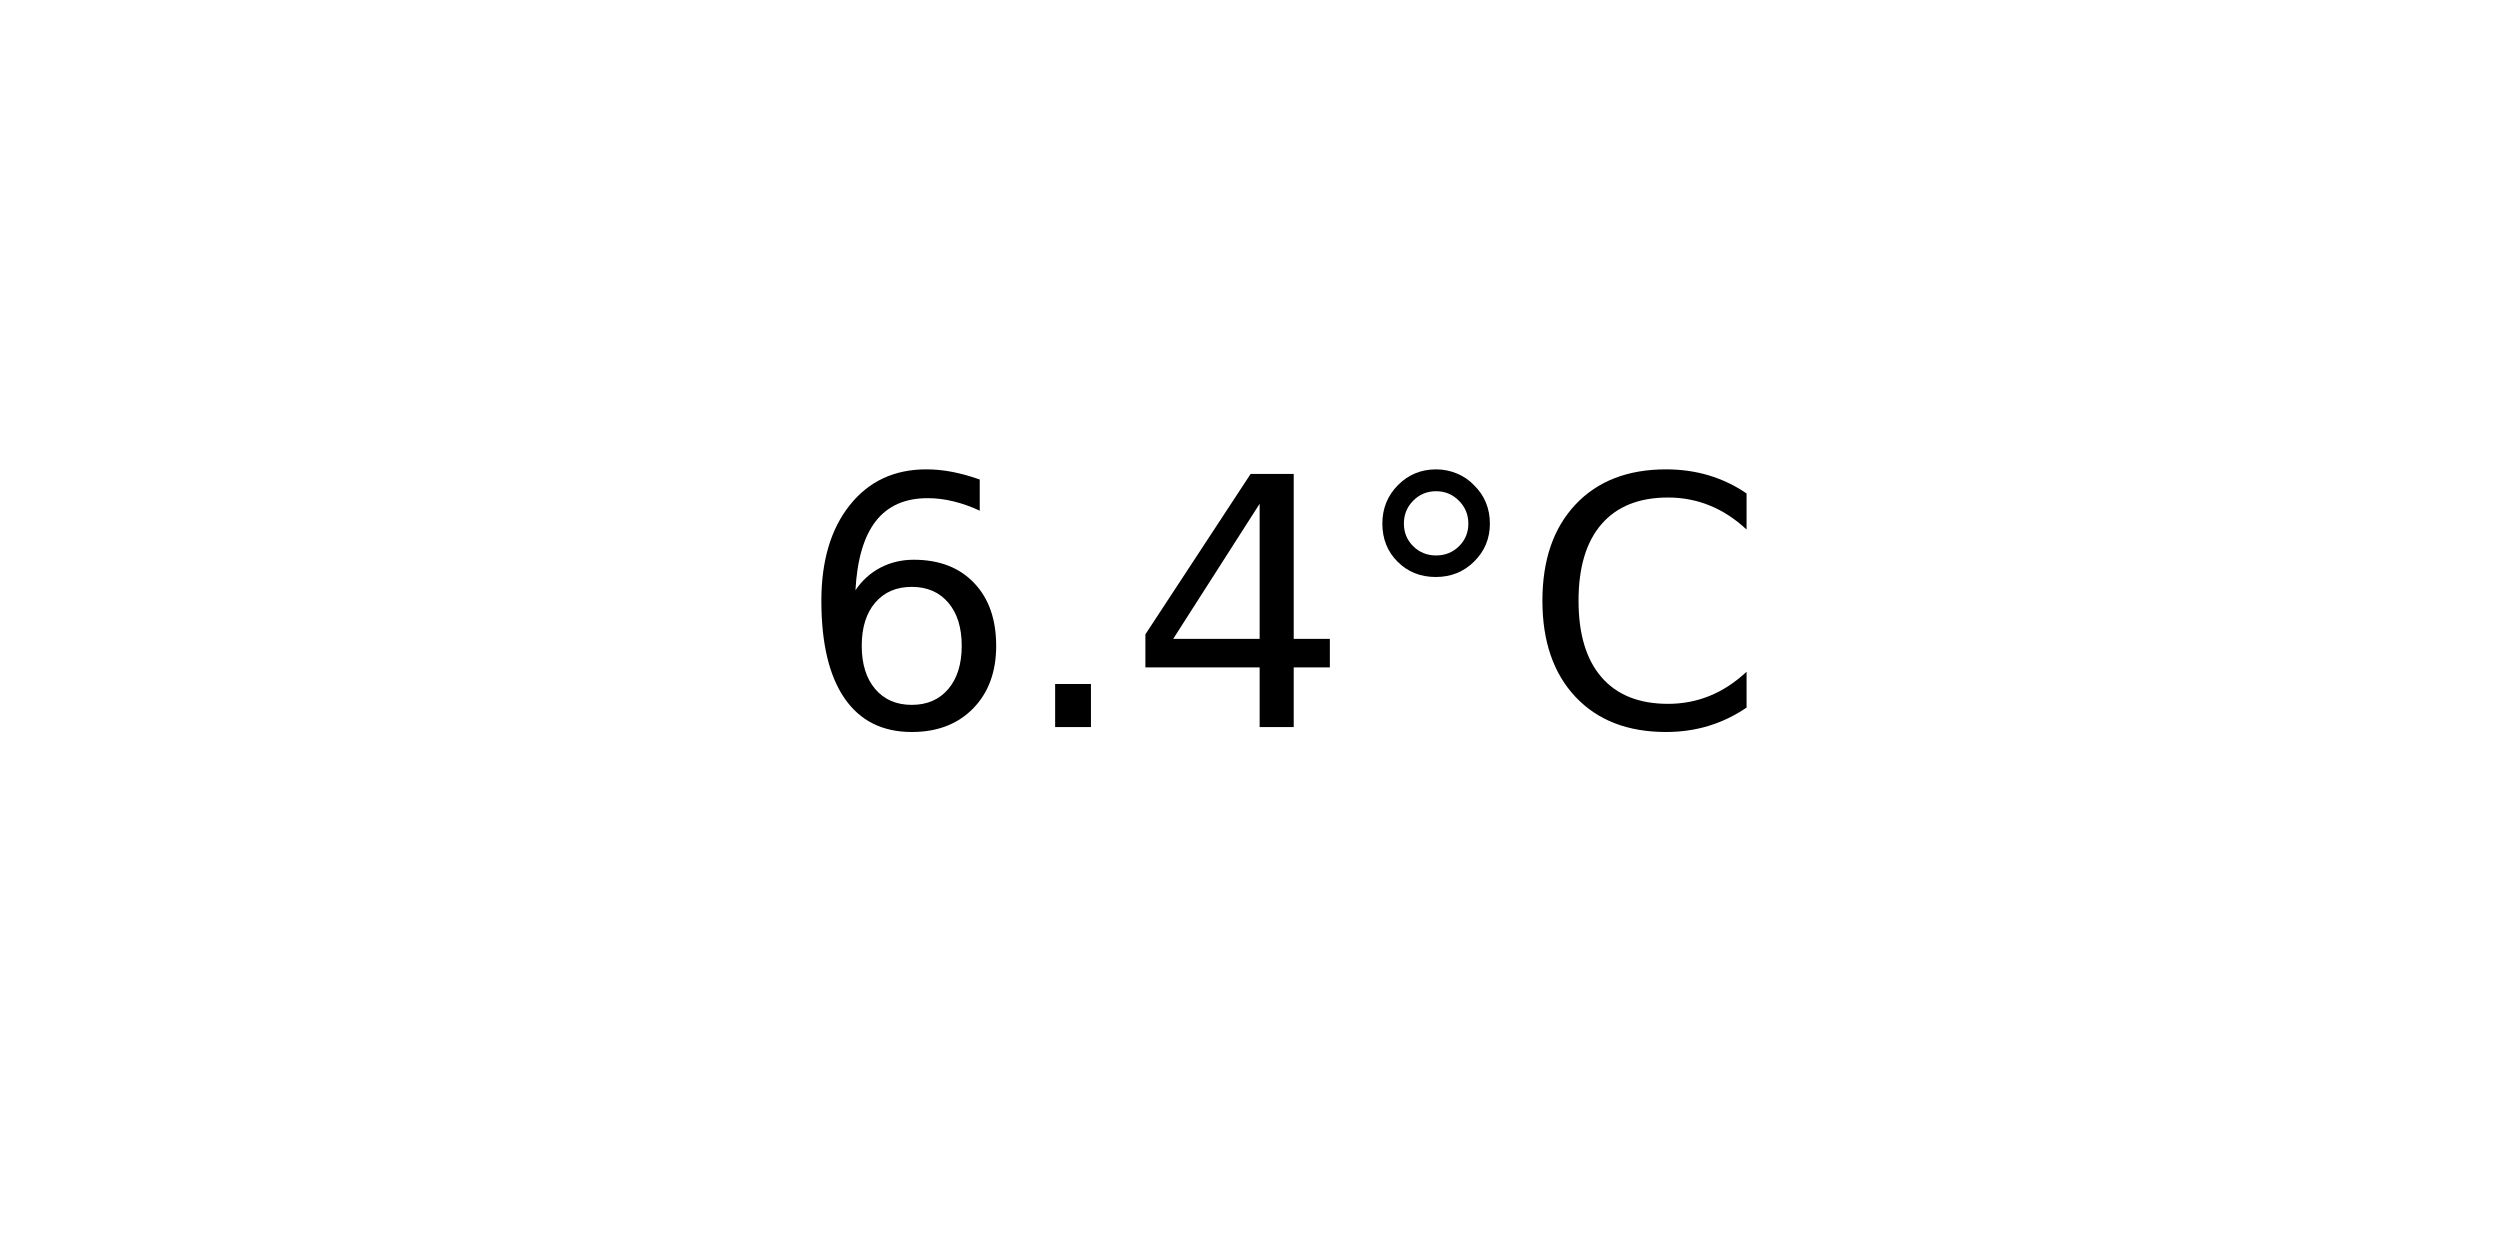
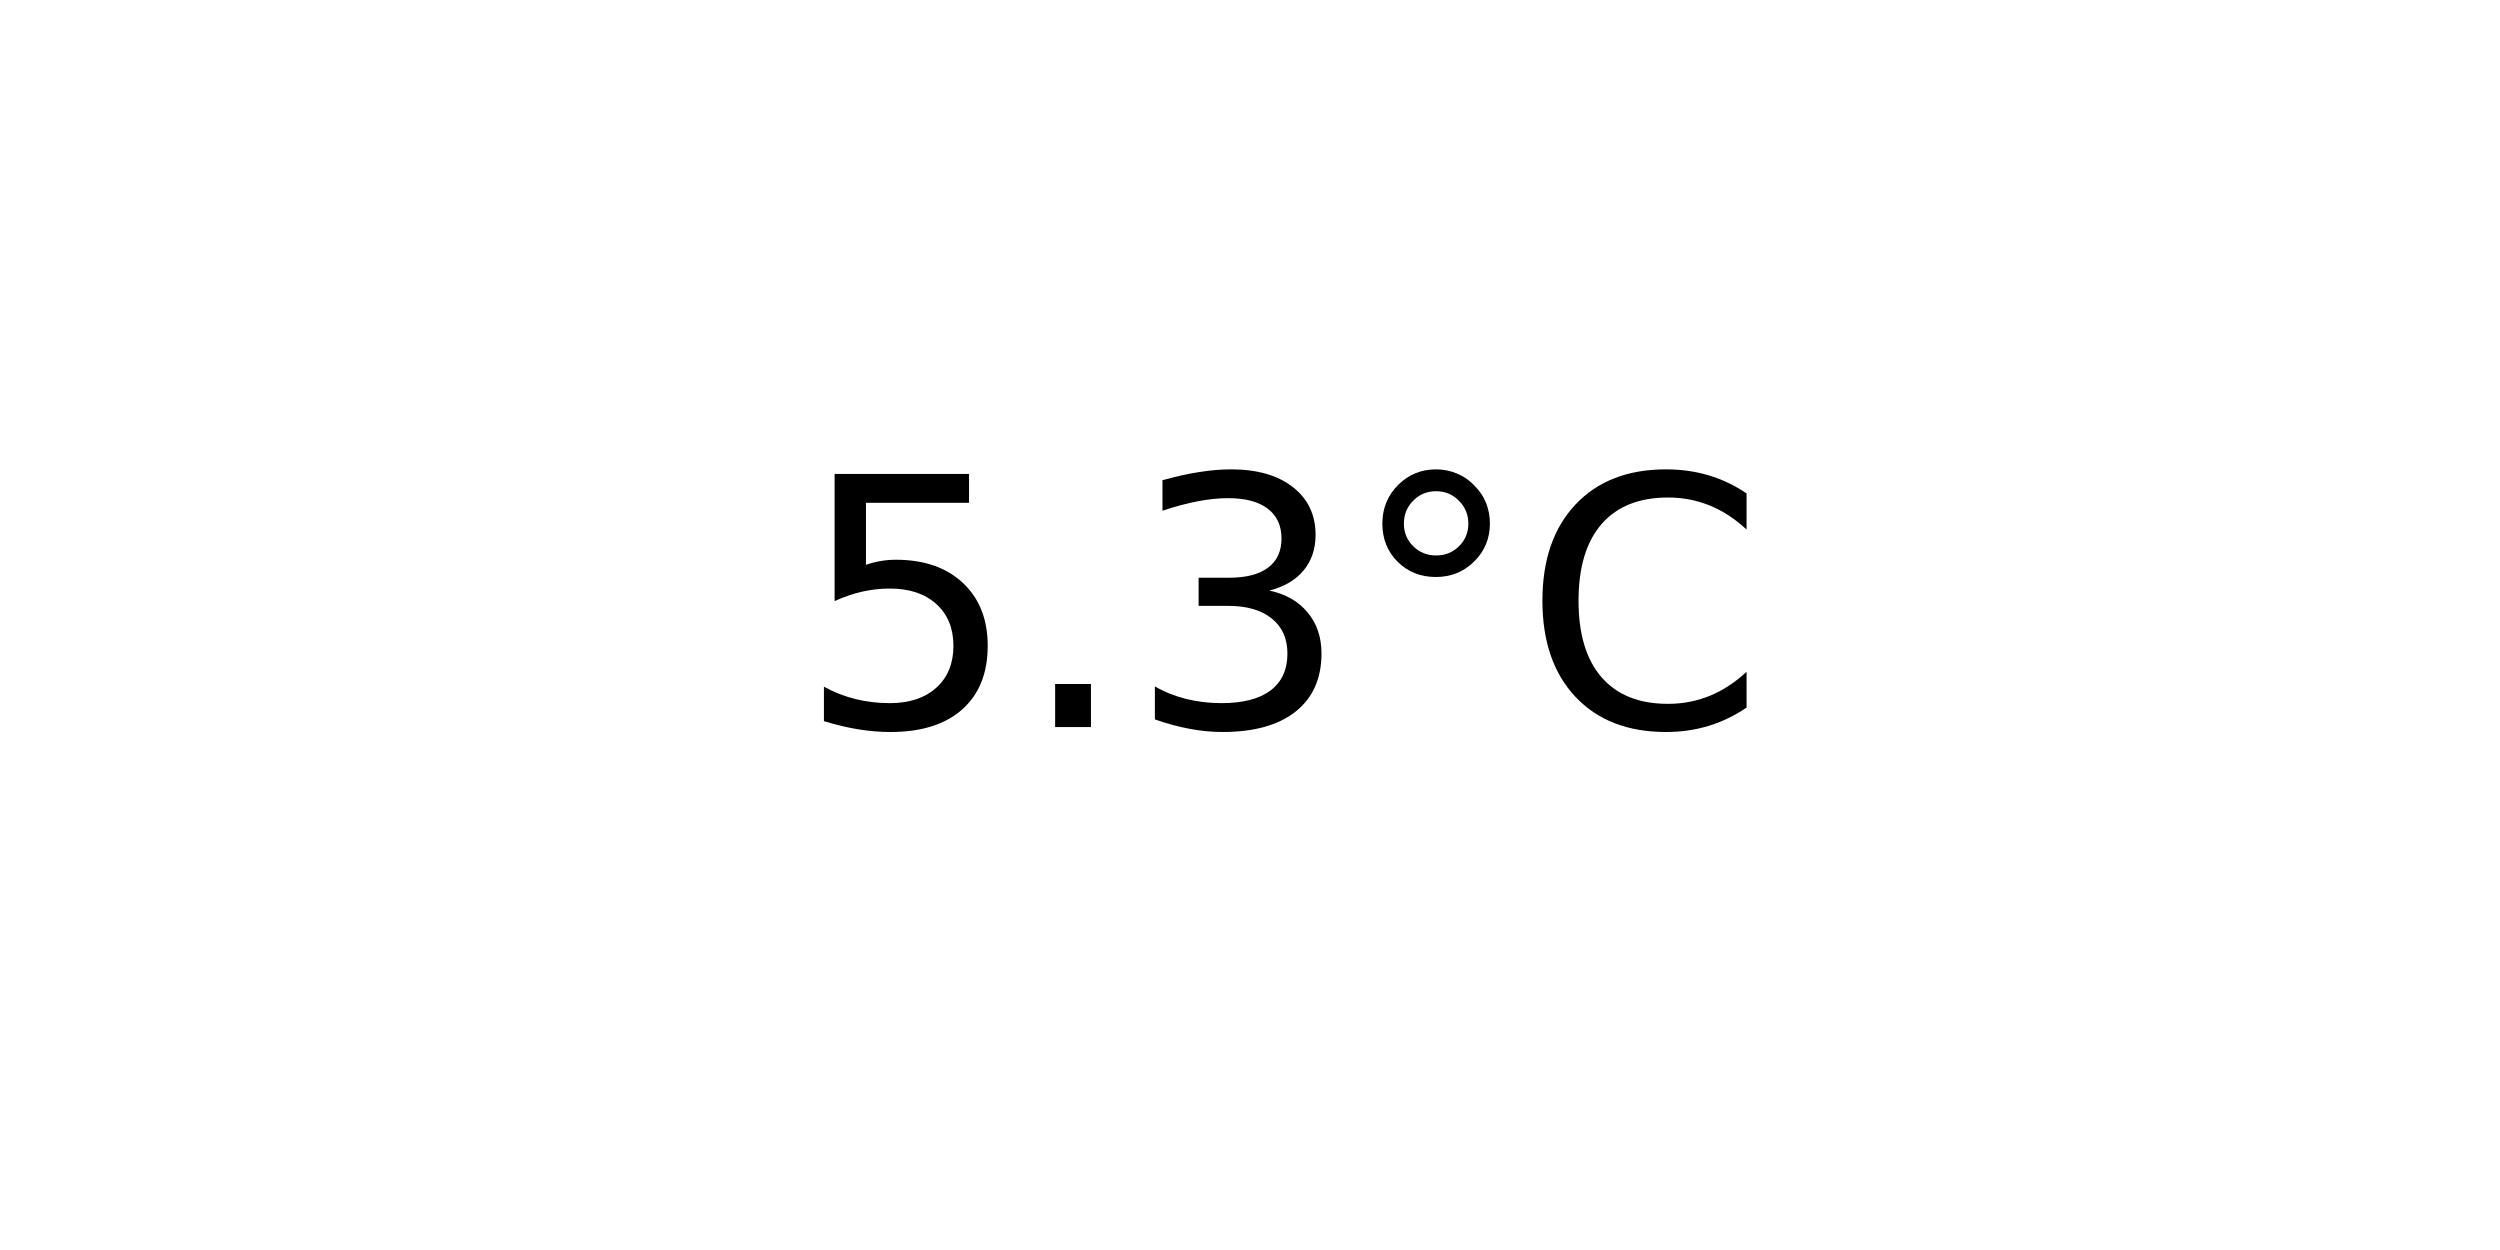
<svg xmlns="http://www.w3.org/2000/svg" xmlns:xlink="http://www.w3.org/1999/xlink" width="72pt" height="36pt" viewBox="0 0 72 36" version="1.1">
  <defs>
    <style type="text/css">*{stroke-linejoin: round; stroke-linecap: butt}</style>
  </defs>
  <g id="figure_1">
    <g id="axes_1">
      <g id="text_1">
        <g transform="translate(22.95703 20.93937) scale(0.1 -0.1)">
          <defs>
-             <path id="DejaVuSans-36" d="M 2113 2584  Q 1688 2584 1439 2293  Q 1191 2003 1191 1497  Q 1191 994 1439 701  Q 1688 409 2113 409  Q 2538 409 2786 701  Q 3034 994 3034 1497  Q 3034 2003 2786 2293  Q 2538 2584 2113 2584  z M 3366 4563  L 3366 3988  Q 3128 4100 2886 4159  Q 2644 4219 2406 4219  Q 1781 4219 1451 3797  Q 1122 3375 1075 2522  Q 1259 2794 1537 2939  Q 1816 3084 2150 3084  Q 2853 3084 3261 2657  Q 3669 2231 3669 1497  Q 3669 778 3244 343  Q 2819 -91 2113 -91  Q 1303 -91 875 529  Q 447 1150 447 2328  Q 447 3434 972 4092  Q 1497 4750 2381 4750  Q 2619 4750 2861 4703  Q 3103 4656 3366 4563  z " transform="scale(0.015625)" />
+             <path id="DejaVuSans-35" d="M 691 4666  L 3169 4666  L 3169 4134  L 1269 4134  L 1269 2991  Q 1406 3038 1543 3061  Q 1681 3084 1819 3084  Q 2600 3084 3056 2656  Q 3513 2228 3513 1497  Q 3513 744 3044 326  Q 2575 -91 1722 -91  Q 1428 -91 1123 -41  Q 819 9 494 109  L 494 744  Q 775 591 1075 516  Q 1375 441 1709 441  Q 2250 441 2565 725  Q 2881 1009 2881 1497  Q 2881 1984 2565 2268  Q 2250 2553 1709 2553  Q 1456 2553 1204 2497  Q 953 2441 691 2322  L 691 4666  z " transform="scale(0.015625)" />
            <path id="DejaVuSans-2e" d="M 684 794  L 1344 794  L 1344 0  L 684 0  L 684 794  z " transform="scale(0.015625)" />
-             <path id="DejaVuSans-34" d="M 2419 4116  L 825 1625  L 2419 1625  L 2419 4116  z M 2253 4666  L 3047 4666  L 3047 1625  L 3713 1625  L 3713 1100  L 3047 1100  L 3047 0  L 2419 0  L 2419 1100  L 313 1100  L 313 1709  L 2253 4666  z " transform="scale(0.015625)" />
+             <path id="DejaVuSans-33" d="M 2597 2516  Q 3050 2419 3304 2112  Q 3559 1806 3559 1356  Q 3559 666 3084 287  Q 2609 -91 1734 -91  Q 1441 -91 1130 -33  Q 819 25 488 141  L 488 750  Q 750 597 1062 519  Q 1375 441 1716 441  Q 2309 441 2620 675  Q 2931 909 2931 1356  Q 2931 1769 2642 2001  Q 2353 2234 1838 2234  L 1294 2234  L 1294 2753  L 1863 2753  Q 2328 2753 2575 2939  Q 2822 3125 2822 3475  Q 2822 3834 2567 4026  Q 2313 4219 1838 4219  Q 1578 4219 1281 4162  Q 984 4106 628 3988  L 628 4550  Q 988 4650 1302 4700  Q 1616 4750 1894 4750  Q 2613 4750 3031 4423  Q 3450 4097 3450 3541  Q 3450 3153 3228 2886  Q 3006 2619 2597 2516  z " transform="scale(0.015625)" />
            <path id="DejaVuSans-b0" d="M 1600 4347  Q 1350 4347 1178 4173  Q 1006 4000 1006 3750  Q 1006 3503 1178 3333  Q 1350 3163 1600 3163  Q 1850 3163 2022 3333  Q 2194 3503 2194 3750  Q 2194 3997 2020 4172  Q 1847 4347 1600 4347  z M 1600 4750  Q 1800 4750 1984 4673  Q 2169 4597 2303 4453  Q 2447 4313 2519 4134  Q 2591 3956 2591 3750  Q 2591 3338 2302 3052  Q 2013 2766 1594 2766  Q 1172 2766 890 3047  Q 609 3328 609 3750  Q 609 4169 896 4459  Q 1184 4750 1600 4750  z " transform="scale(0.015625)" />
            <path id="DejaVuSans-43" d="M 4122 4306  L 4122 3641  Q 3803 3938 3442 4084  Q 3081 4231 2675 4231  Q 1875 4231 1450 3742  Q 1025 3253 1025 2328  Q 1025 1406 1450 917  Q 1875 428 2675 428  Q 3081 428 3442 575  Q 3803 722 4122 1019  L 4122 359  Q 3791 134 3420 21  Q 3050 -91 2638 -91  Q 1578 -91 968 557  Q 359 1206 359 2328  Q 359 3453 968 4101  Q 1578 4750 2638 4750  Q 3056 4750 3426 4639  Q 3797 4528 4122 4306  z " transform="scale(0.015625)" />
          </defs>
-           <use xlink:href="#DejaVuSans-36" />
+           <use xlink:href="#DejaVuSans-35" />
          <use xlink:href="#DejaVuSans-2e" x="63.623" />
-           <use xlink:href="#DejaVuSans-34" x="95.41" />
+           <use xlink:href="#DejaVuSans-33" x="95.41" />
          <use xlink:href="#DejaVuSans-b0" x="159.033" />
          <use xlink:href="#DejaVuSans-43" x="209.033" />
        </g>
      </g>
    </g>
  </g>
</svg>
